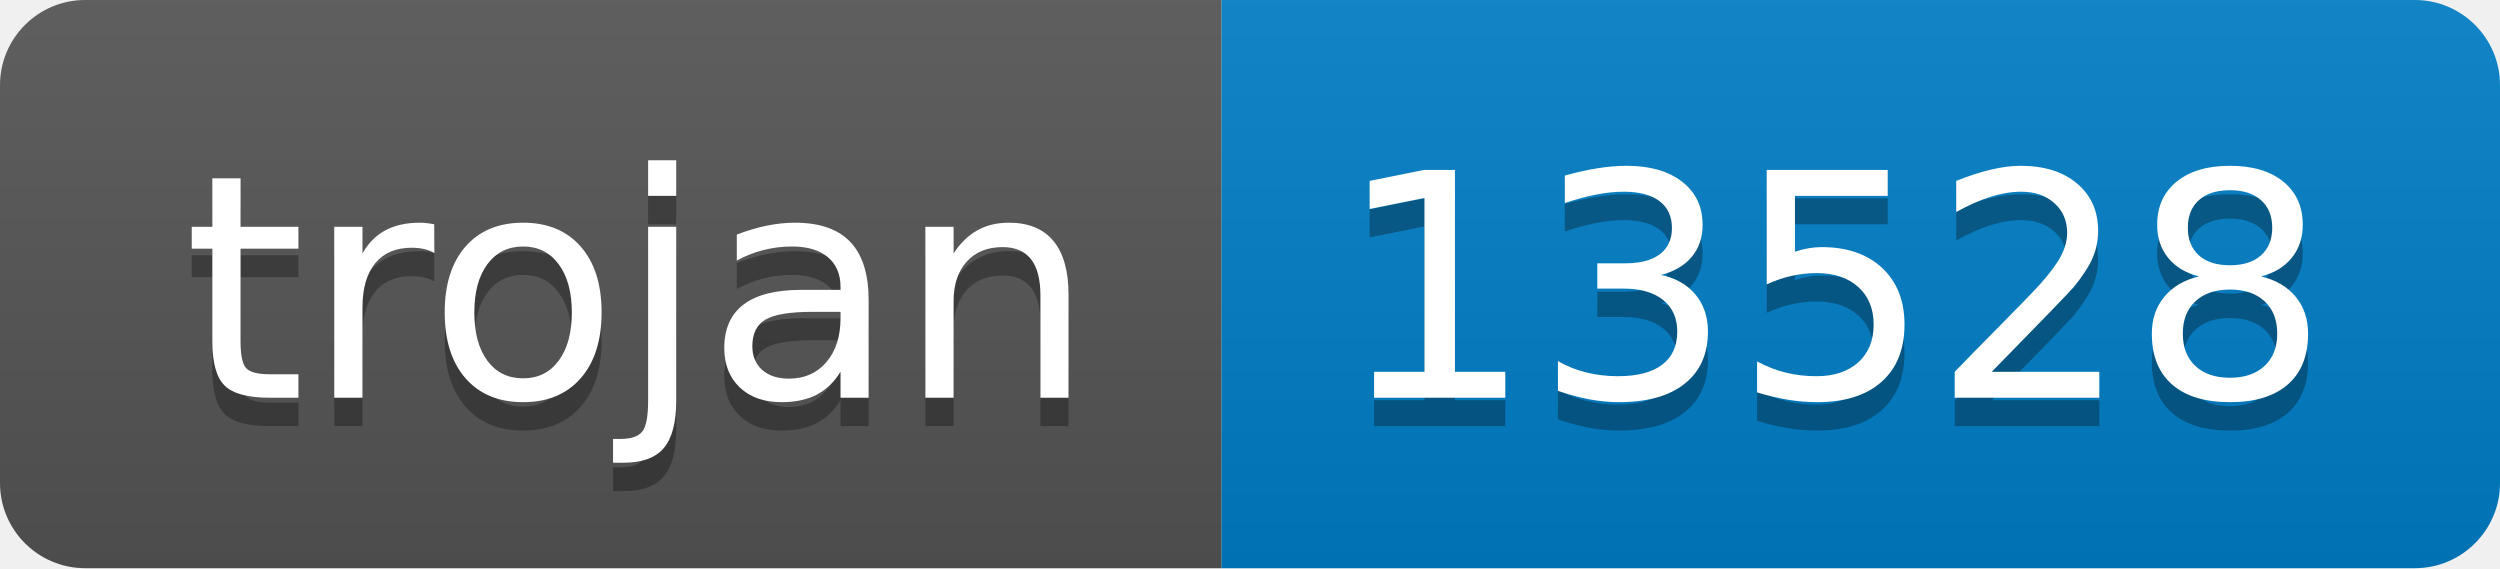
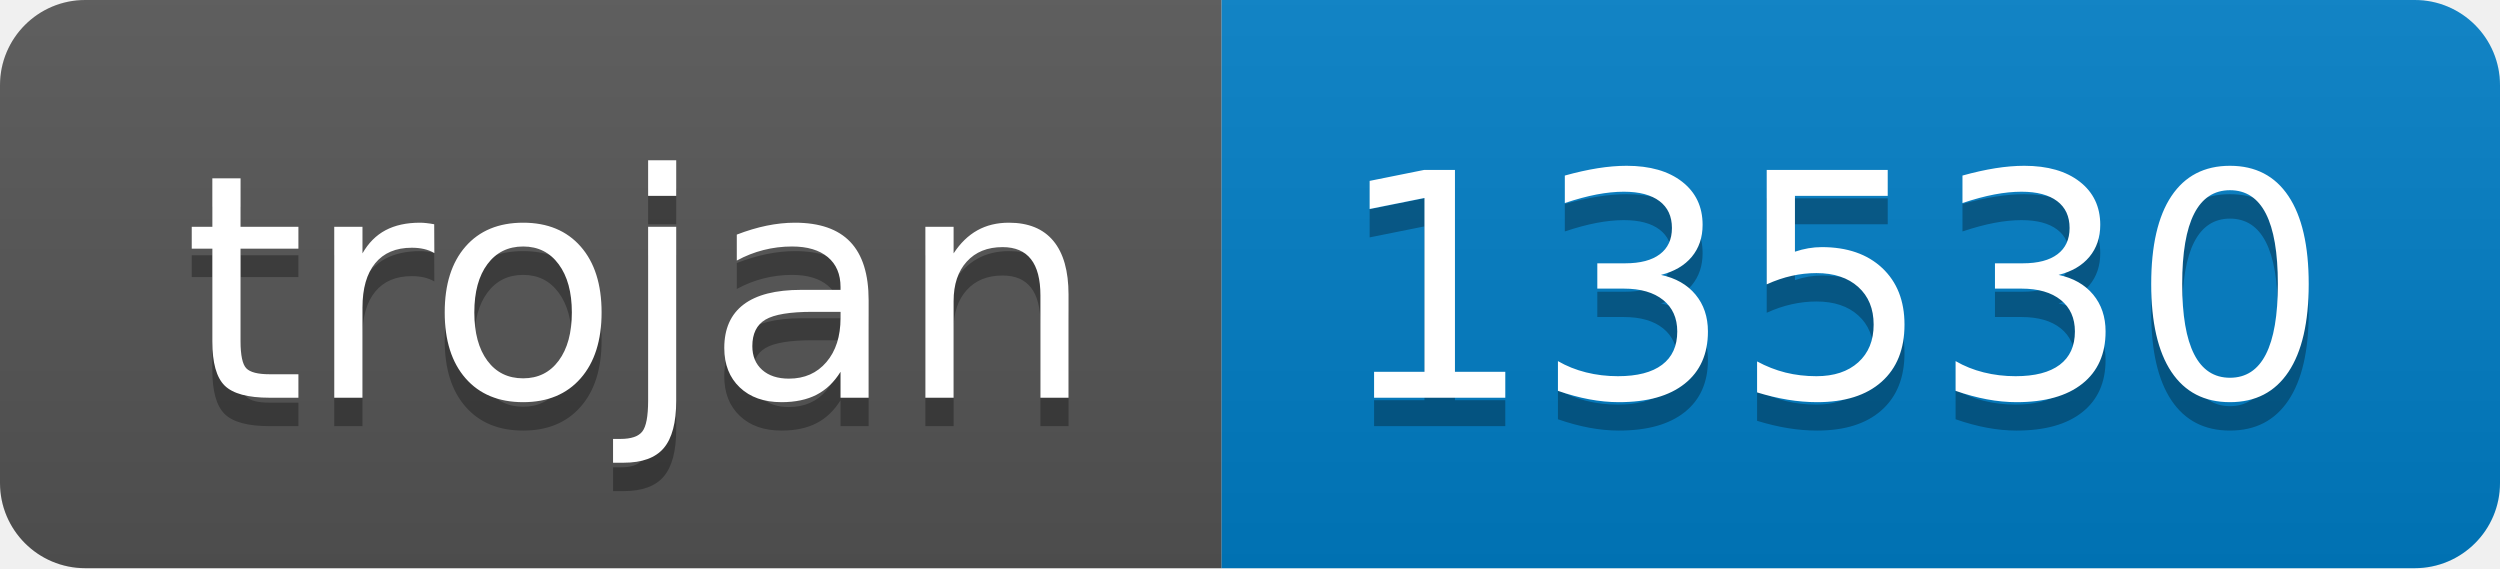
- <svg xmlns="http://www.w3.org/2000/svg" width="88" height="20" role="img" aria-label="trojan: 13528">
+ <svg xmlns="http://www.w3.org/2000/svg" width="88" height="20" role="img" aria-label="trojan: 13530">
  <linearGradient id="s" x2="0" y2="100%">
    <stop offset="0" stop-color="#bbb" stop-opacity=".1" />
    <stop offset="1" stop-opacity=".1" />
  </linearGradient>
  <clipPath id="r">
    <rect width="88" height="20" rx="3" fill="#fff" />
  </clipPath>
  <g clip-path="url(#r)">
    <rect width="43" height="20" fill="#555" />
    <rect x="43" width="45" height="20" fill="#007ec6" />
    <rect width="88" height="20" fill="url(#s)" />
  </g>
  <g fill="#fff" text-anchor="middle" font-family="Verdana,Geneva,DejaVu Sans,sans-serif" text-rendering="geometricPrecision" font-size="110">
    <text aria-hidden="true" x="225" y="150" fill="#010101" fill-opacity=".3" transform="scale(.1)" textLength="330">trojan</text>
    <text x="225" y="140" transform="scale(.1)" fill="#fff" textLength="330">trojan</text>
-     <text aria-hidden="true" x="645" y="150" fill="#010101" fill-opacity=".3" transform="scale(.1)" textLength="350">13528</text>
-     <text x="645" y="140" transform="scale(.1)" fill="#fff" textLength="350">13528</text>
+     <text aria-hidden="true" x="645" y="150" fill="#010101" fill-opacity=".3" transform="scale(.1)" textLength="350">13530</text>
+     <text x="645" y="140" transform="scale(.1)" fill="#fff" textLength="350">13530</text>
  </g>
</svg>
